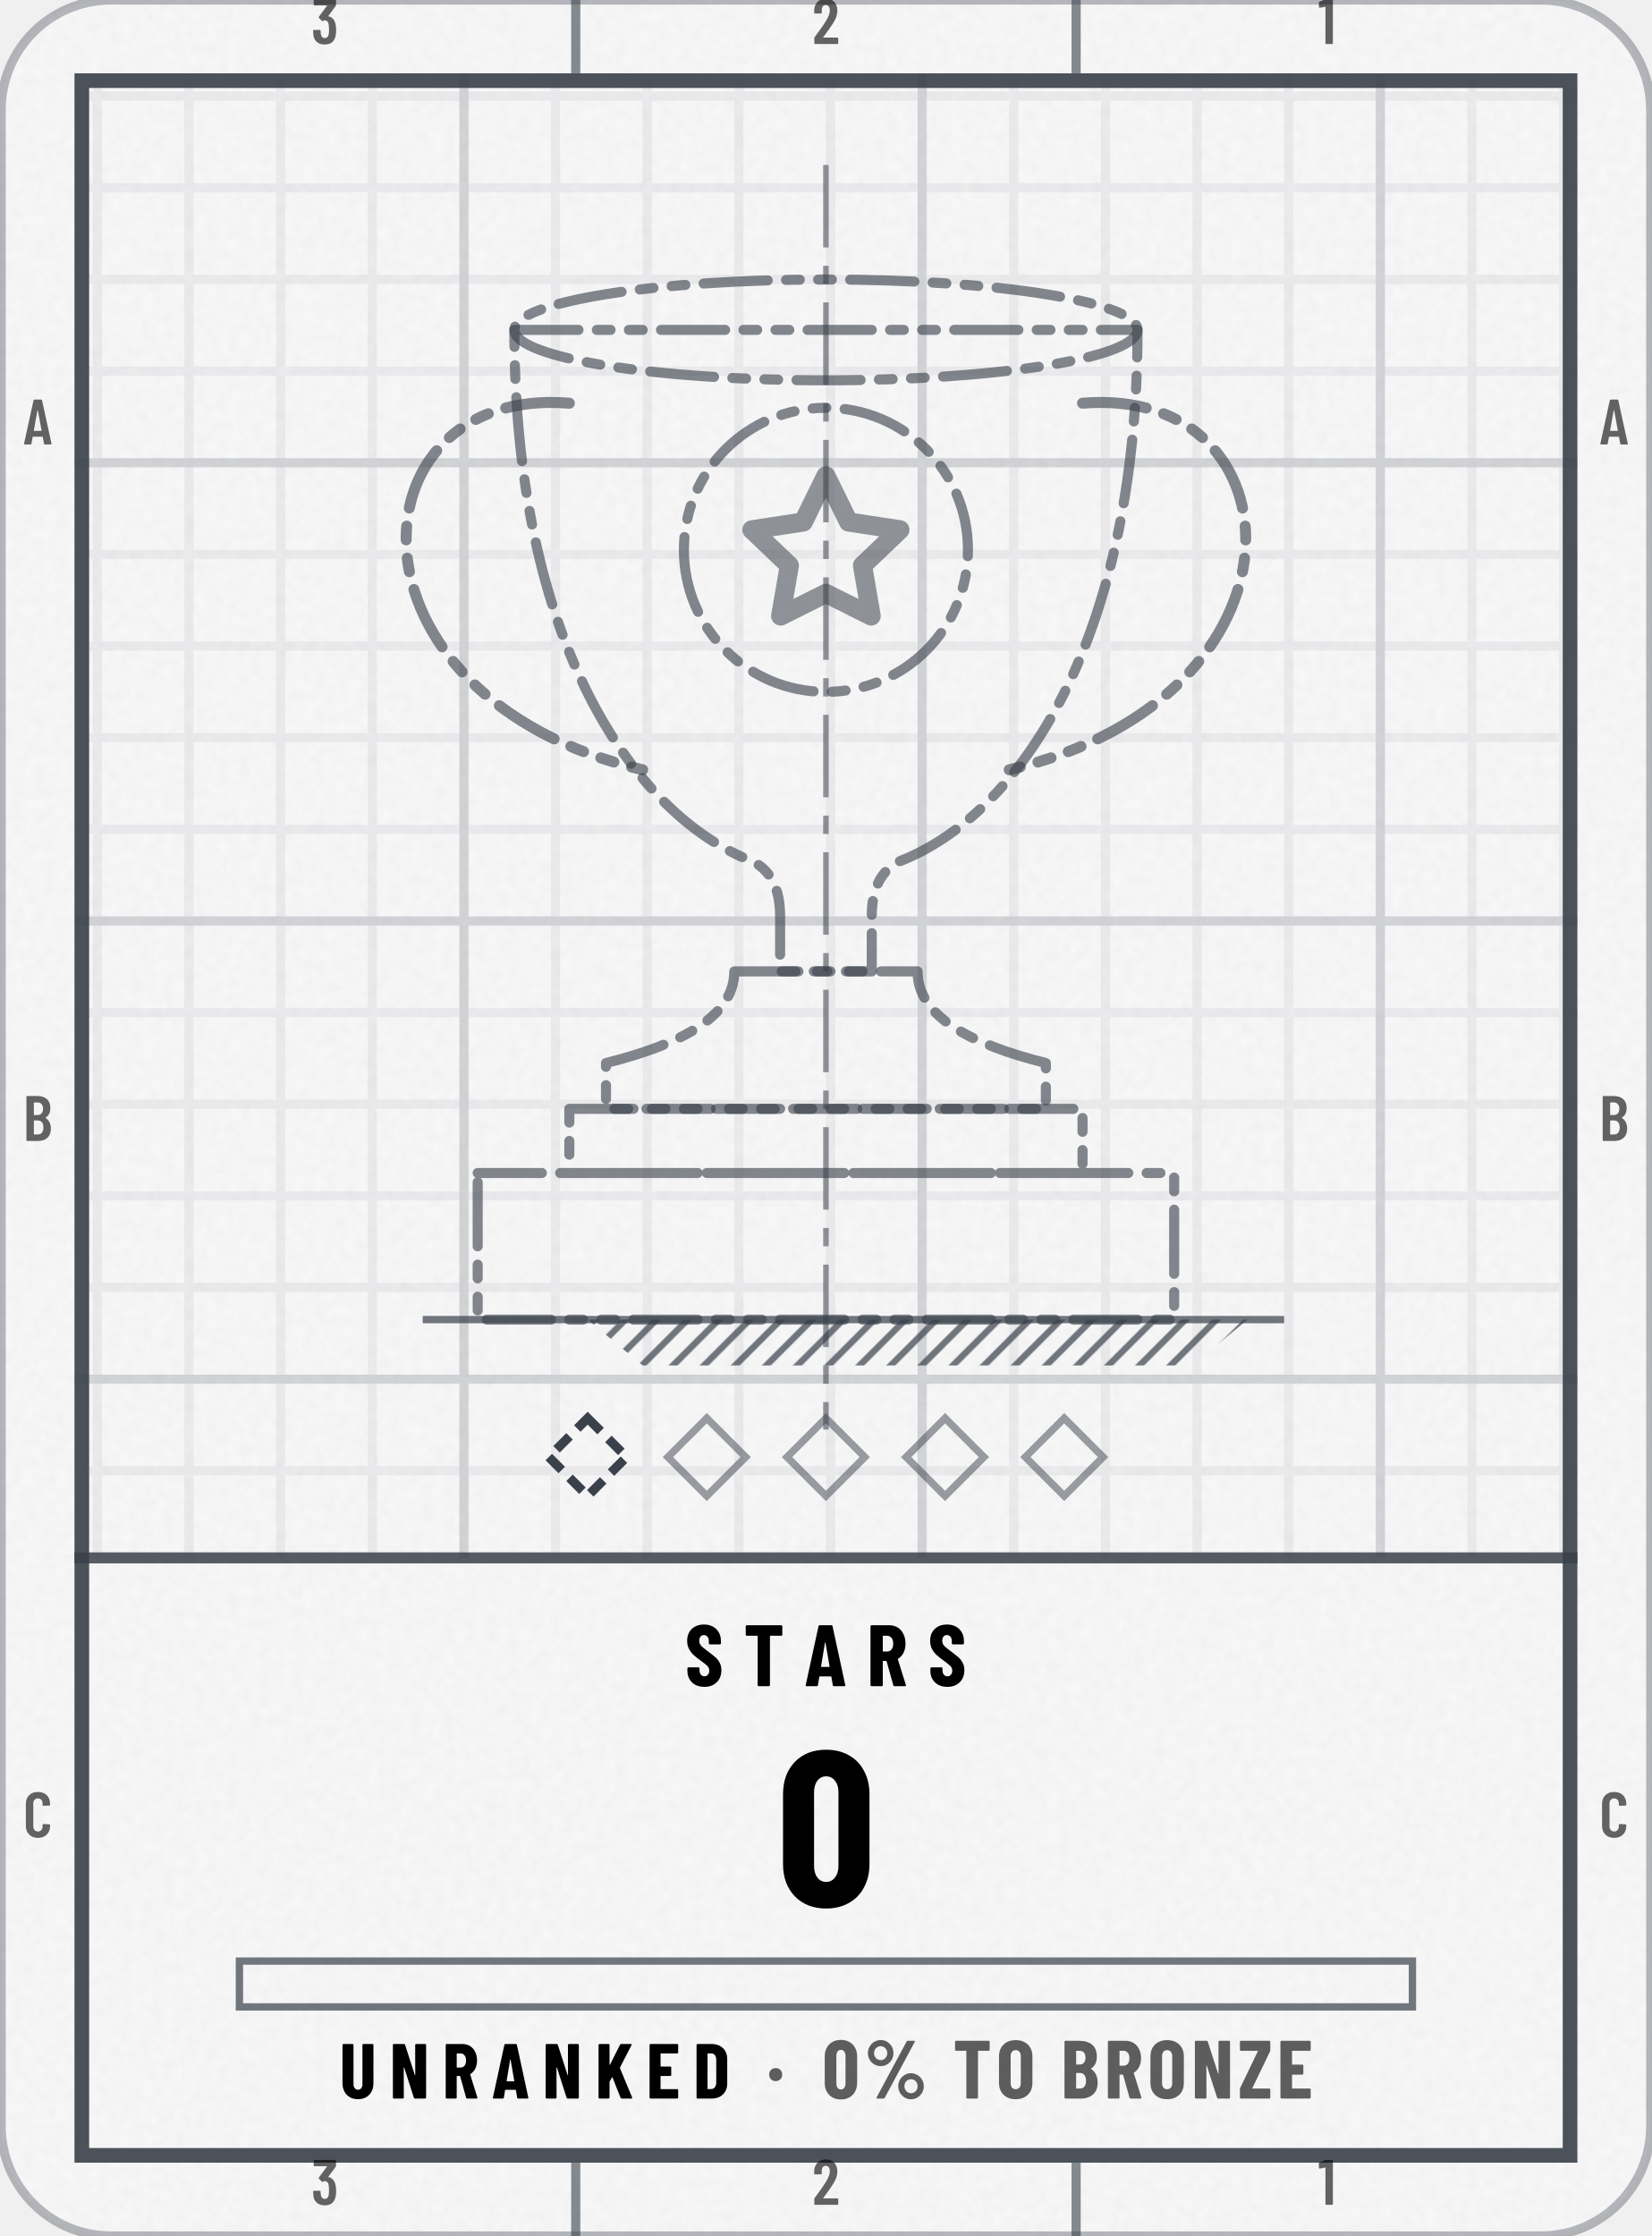
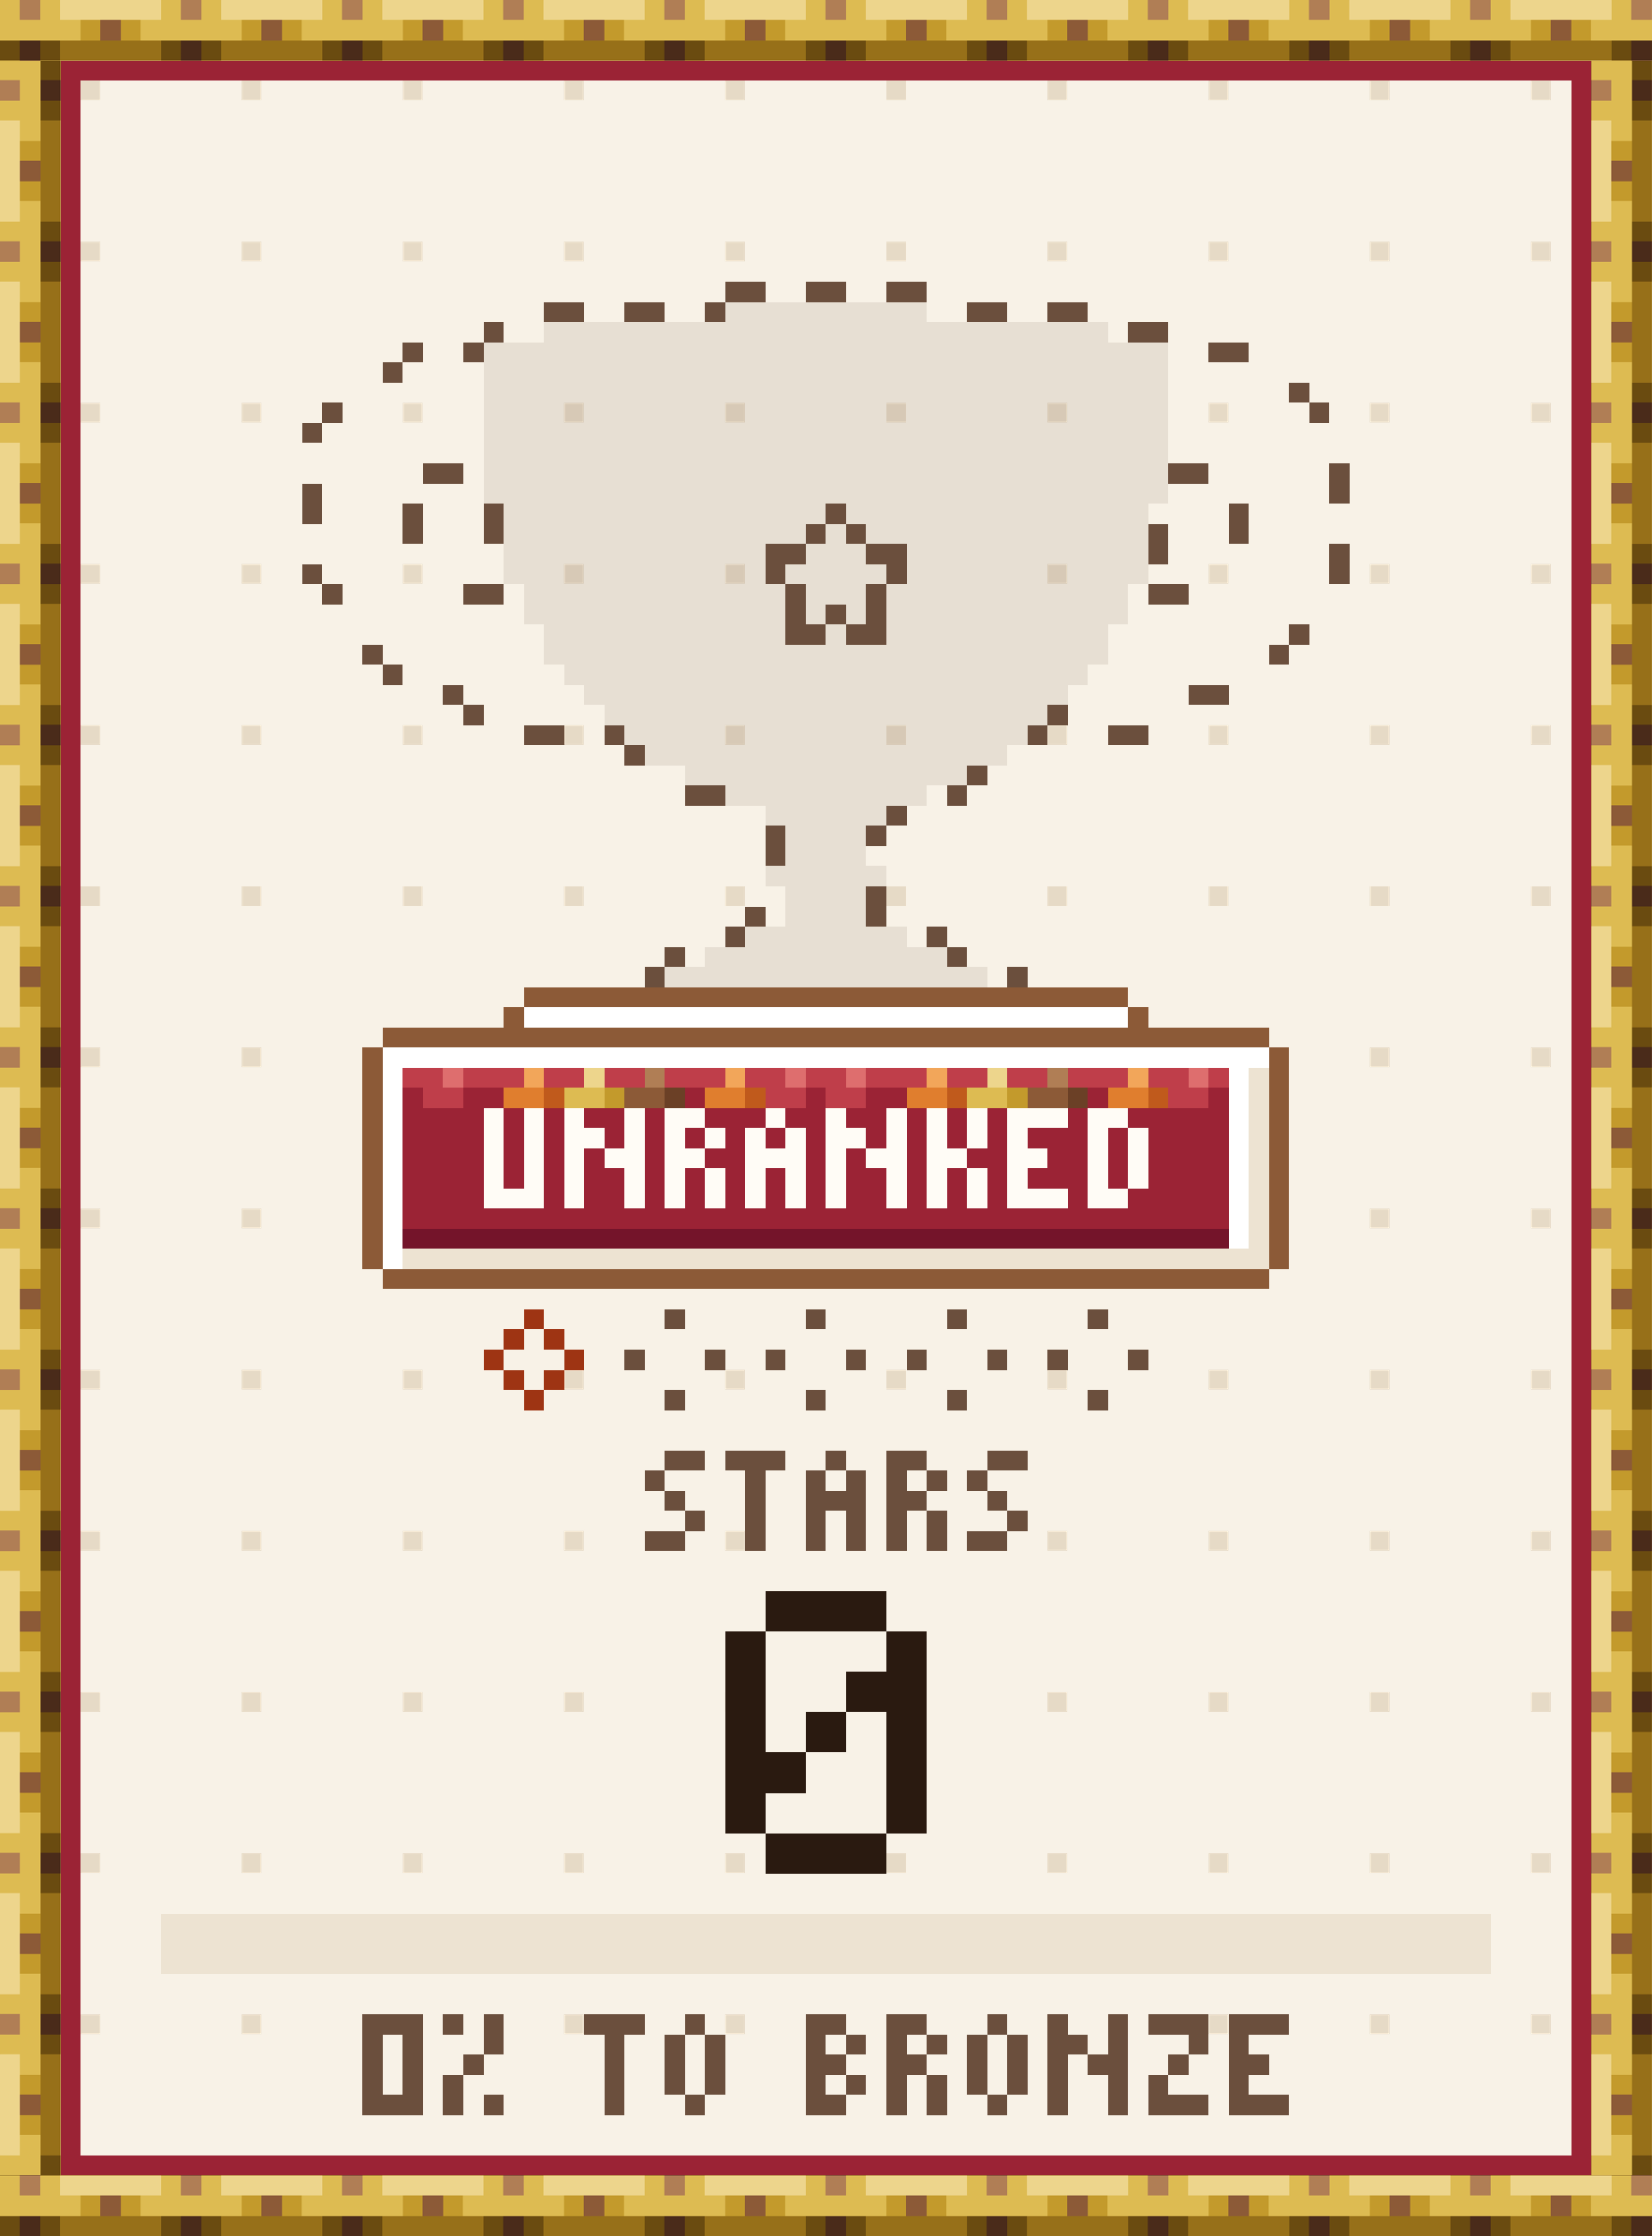
- <svg xmlns="http://www.w3.org/2000/svg" width="164" height="222" viewBox="0 0 180 244" role="img" aria-label="Stars trophy: Unranked, 0, 0% to Bronze">
-   <style>@keyframes pl{from{stroke-dashoffset:1}}.pl{stroke-dasharray:1;animation:pl 1.6s cubic-bezier(.3,0,.2,1) .15s both}@media (prefers-reduced-motion:reduce){.pl,.sp{animation:none}.sh,.bu{display:none}}</style>
-   <defs>
-     <clipPath id="kc1">
-       <rect x="0" y="0" width="180" height="244" rx="12" />
-     </clipPath>
-     <filter id="kn2" x="0" y="0" width="100%" height="100%">
-       <feTurbulence type="fractalNoise" baseFrequency=".85" numOctaves="2" stitchTiles="stitch" />
-       <feColorMatrix values="0 0 0 0 0 0 0 0 0 0 0 0 0 0 0 0 0 0 0.035 0" />
-     </filter>
-     <pattern id="kp3" width="10" height="10" patternUnits="userSpaceOnUse">
-       <path d="M10 .5H.5V10" fill="none" stroke="#3A414A" stroke-opacity="0.07" />
-     </pattern>
-     <pattern id="kp4" width="50" height="50" patternUnits="userSpaceOnUse">
-       <path d="M50 .5H.5V50" fill="none" stroke="#3A414A" stroke-opacity="0.14" />
-     </pattern>
-     <clipPath id="kc5">
-       <path clip-rule="evenodd" d="M8 8h164v228h-164zM8 170h164v66h-164z" />
-     </clipPath>
-     <pattern id="kh6" width="2.4" height="2.4" patternUnits="userSpaceOnUse" patternTransform="rotate(45)">
-       <path d="M1.2 0V2.4" stroke="#3A414A" stroke-width="0.7" stroke-opacity="0.7" />
-     </pattern>
-     <path id="m49" d="M122 700H218Q223 700 226 696Q230 693 230 688V12Q230 7 226 4Q223 0 218 0H126Q121 0 118 4Q114 7 114 12V576Q114 578 112 580Q111 582 109 581L27 565H24Q13 565 13 576L10 643Q10 653 18 657L107 697Q114 700 122 700Z" />
-     <path id="m50" d="M173 100H392Q397 100 400 96Q404 93 404 88V12Q404 7 400 4Q397 0 392 0H43Q38 0 34 4Q31 7 31 12V92Q31 101 36 107L75 160Q114 212 152 266Q189 320 215 363Q273 459 273 522Q273 562 256 585Q238 608 209 608Q180 608 163 586Q146 563 147 526V487Q147 482 144 478Q140 475 135 475H41Q36 475 32 478Q29 482 29 487V530Q33 610 84 659Q134 708 214 708Q293 708 342 656Q390 605 390 521Q390 471 373 422Q356 373 319 317Q294 277 260 229Q225 181 214 166Q184 126 170 106Q168 104 169 102Q170 100 173 100Z" />
-     <path id="m51" d="M387 218Q387 169 380 134Q368 66 326 29Q283 -8 210 -8Q134 -8 86 32Q38 73 32 143Q30 165 28 207Q28 219 40 219H132Q144 219 144 207Q146 173 148 156Q153 125 169 108Q185 92 210 92Q234 92 250 108Q266 123 271 152Q276 182 276 230Q276 281 269 315Q263 341 248 355Q233 369 210 369Q195 369 183 360Q177 356 174 356Q172 356 166 360L119 408Q115 412 115 417Q115 421 118 425L243 595Q245 597 244 599Q242 601 239 601H49Q44 601 40 604Q37 608 37 613V688Q37 693 40 696Q44 700 49 700H373Q378 700 382 696Q385 693 385 688V609Q385 602 380 594L266 438Q262 432 268 431Q309 426 338 392Q368 358 378 307Q387 267 387 218Z" />
-     <path id="m65" d="M325 11 306 116Q306 121 300 121H154Q148 121 148 116L129 11Q128 0 116 0H25Q11 0 14 13L162 689Q164 700 175 700H281Q292 700 294 689L442 13V9Q442 0 431 0H338Q326 0 325 11ZM171 212H282Q288 212 287 217L229 533Q228 536 226 536Q224 536 223 533L166 217Q165 212 171 212Z" />
-     <path id="m66" d="M242 0H66Q61 0 58 4Q54 7 54 12V688Q54 693 58 696Q61 700 66 700H224Q319 700 373 652Q427 604 427 512Q427 409 354 365Q349 362 352 359Q391 334 413 292Q435 250 435 192Q435 100 382 50Q328 0 242 0ZM170 595V409Q170 404 175 404H226Q267 404 290 429Q313 454 313 500Q313 548 290 574Q267 600 226 600H175Q170 600 170 595ZM319 208Q319 260 296 290Q273 319 233 319H175Q170 319 170 314V106Q170 101 175 101H233Q273 101 296 129Q319 157 319 208Z" />
-     <path id="m67" d="M42 180V521Q42 607 94 658Q145 708 230 708Q316 708 368 658Q420 607 420 521V509Q420 504 416 500Q413 496 408 496L315 492Q303 492 303 504V529Q303 564 283 586Q263 608 230 608Q198 608 178 586Q158 564 158 529V171Q158 136 178 114Q198 92 230 92Q263 92 283 114Q303 136 303 171V196Q303 201 306 204Q310 208 315 208L408 204Q413 204 416 200Q420 197 420 192V180Q420 95 368 44Q316 -8 230 -8Q145 -8 94 44Q42 95 42 180Z" />
-     <path id="n37" d="M44 551Q44 594 65 630Q86 666 122 688Q158 709 200 709Q242 709 278 688Q313 666 334 630Q354 594 354 551Q354 508 334 472Q313 435 278 414Q242 393 200 393Q158 393 122 414Q86 435 65 472Q44 508 44 551ZM150 14 514 692Q518 700 529 700H604Q611 700 613 696Q615 692 612 686L248 8Q244 0 233 0H158Q151 0 149 4Q147 8 150 14ZM279 551Q279 586 256 610Q233 635 200 635Q166 635 142 610Q119 586 119 551Q119 515 142 490Q166 466 200 466Q234 466 256 491Q279 516 279 551ZM412 150Q412 193 433 229Q454 265 490 286Q525 307 567 307Q609 307 644 286Q680 265 701 229Q722 193 722 150Q722 107 701 70Q680 34 644 12Q609 -9 567 -9Q525 -9 490 12Q454 34 433 70Q412 107 412 150ZM647 150Q647 185 624 210Q600 234 567 234Q533 234 510 210Q487 185 487 150Q487 114 510 90Q533 65 567 65Q601 65 624 90Q647 115 647 150Z" />
-     <path id="n48" d="M30 191V509Q30 600 84 656Q138 711 226 711Q284 711 329 686Q374 661 398 615Q423 569 423 509V191Q423 131 398 85Q374 39 329 14Q284 -11 226 -11Q138 -11 84 44Q30 100 30 191ZM282 183V517Q282 550 266 570Q251 590 226 590Q201 590 186 570Q171 550 171 517V183Q171 150 186 130Q201 110 226 110Q251 110 266 130Q282 150 282 183Z" />
-     <path id="n65" d="M325 11 309 107Q309 112 303 112H176Q170 112 170 107L154 11Q153 0 141 0H24Q11 0 14 13L161 689Q163 700 174 700H309Q320 700 322 689L468 13L469 9Q469 0 458 0H338Q326 0 325 11ZM194 221H284Q289 221 288 226L241 499Q240 502 238 502Q236 502 235 499L190 226Q190 221 194 221Z" />
-     <path id="n66" d="M245 0H56Q51 0 48 4Q44 7 44 12V688Q44 693 48 696Q51 700 56 700H223Q323 700 380 652Q436 604 436 509Q436 410 368 365Q364 362 367 359Q446 303 446 193Q446 100 390 50Q334 0 245 0ZM185 574V417Q185 412 190 412H226Q260 412 279 434Q298 455 298 494Q298 535 280 557Q261 579 226 579H190Q185 579 185 574ZM305 214Q305 258 286 284Q267 310 235 310H190Q185 310 185 305V127Q185 122 190 122H234Q267 122 286 146Q305 170 305 214Z" />
-     <path id="n68" d="M44 12V688Q44 693 48 696Q51 700 56 700H237Q328 700 383 647Q438 594 438 506V194Q438 106 383 53Q328 0 237 0H56Q51 0 48 4Q44 7 44 12ZM190 121 235 122Q262 123 279 145Q296 167 297 203V497Q297 535 280 557Q263 579 234 579H190Q185 579 185 574V126Q185 121 190 121Z" />
-     <path id="n69" d="M399 579H190Q185 579 185 574V416Q185 411 190 411H310Q315 411 318 408Q322 404 322 399V302Q322 297 318 294Q315 290 310 290H190Q185 290 185 285V126Q185 121 190 121H399Q404 121 408 118Q411 114 411 109V12Q411 7 408 4Q404 0 399 0H56Q51 0 48 4Q44 7 44 12V688Q44 693 48 696Q51 700 56 700H399Q404 700 408 696Q411 693 411 688V591Q411 586 408 582Q404 579 399 579Z" />
-     <path id="n75" d="M44 12V688Q44 693 48 696Q51 700 56 700H173Q178 700 182 696Q185 693 185 688V436Q185 432 188 432Q190 431 191 435L320 691Q325 700 334 700H458Q465 700 468 696Q470 693 467 686L319 398Q318 394 318 392L475 14Q476 12 476 8Q476 0 466 0H341Q330 0 327 9L223 271Q222 274 220 274Q218 273 216 271L187 219Q185 215 185 213V12Q185 7 182 4Q178 0 173 0H56Q51 0 48 4Q44 7 44 12Z" />
-     <path id="n78" d="M342 700H458Q463 700 466 696Q470 693 470 688V12Q470 7 466 4Q463 0 458 0H326Q316 0 313 10L189 397Q188 400 186 400Q183 399 183 396L184 12Q184 7 180 4Q177 0 172 0H56Q51 0 48 4Q44 7 44 12V688Q44 693 48 696Q51 700 56 700H187Q197 700 200 690L325 303Q326 300 328 300Q331 301 331 304L330 688Q330 693 334 696Q337 700 342 700Z" />
-     <path id="n79" d="M34 190V510Q34 600 89 654Q144 708 236 708Q328 708 384 654Q439 600 439 510V190Q439 100 384 46Q328 -8 236 -8Q144 -8 89 46Q34 100 34 190ZM298 184V516Q298 548 281 568Q264 587 236 587Q208 587 192 568Q175 548 175 516V184Q175 152 192 132Q208 113 236 113Q264 113 281 132Q298 152 298 184Z" />
-     <path id="n82" d="M306 10 229 286Q227 290 224 290H190Q185 290 185 285V12Q185 7 182 4Q178 0 173 0H56Q51 0 48 4Q44 7 44 12V688Q44 693 48 696Q51 700 56 700H258Q313 700 356 674Q399 647 422 599Q446 551 446 489Q446 430 424 385Q401 340 361 315Q359 314 358 312Q357 311 358 309L450 14L451 10Q451 0 440 0H320Q309 0 306 10ZM185 574V403Q185 398 190 398H235Q266 398 286 422Q305 447 305 488Q305 530 286 554Q266 579 235 579H190Q185 579 185 574Z" />
-     <path id="n83" d="M30 175V204Q30 209 34 212Q37 216 42 216H157Q162 216 166 212Q169 209 169 204V182Q169 151 185 132Q201 113 225 113Q249 113 265 131Q281 149 281 178Q281 208 261 230Q241 251 183 293Q133 329 102 357Q71 385 49 426Q27 467 27 521Q27 606 80 657Q133 708 220 708Q308 708 362 655Q415 602 415 516V492Q415 487 412 484Q408 480 403 480H288Q283 480 280 484Q276 487 276 492V519Q276 550 260 568Q245 587 220 587Q196 587 181 570Q166 552 166 521Q166 491 185 468Q204 445 260 404Q322 358 354 330Q385 301 402 266Q420 232 420 184Q420 96 366 44Q312 -8 224 -8Q166 -8 122 15Q78 38 54 80Q30 121 30 175Z" />
-     <path id="n84" d="M444 688V591Q444 586 440 582Q437 579 432 579H307Q302 579 302 574V12Q302 7 298 4Q295 0 290 0H173Q168 0 164 4Q161 7 161 12V574Q161 579 156 579H36Q31 579 28 582Q24 586 24 591V688Q24 693 28 696Q31 700 36 700H432Q437 700 440 696Q444 693 444 688Z" />
-     <path id="n85" d="M41 199V688Q41 693 44 696Q48 700 53 700H170Q175 700 178 696Q182 693 182 688V185Q182 153 198 133Q214 113 240 113Q266 113 282 133Q297 153 297 185V688Q297 693 300 696Q304 700 309 700H426Q431 700 434 696Q438 693 438 688V199Q438 105 384 48Q329 -8 240 -8Q150 -8 96 48Q41 105 41 199Z" />
-     <path id="n90" d="M20 12V113Q20 121 23 128L237 573Q238 576 237 578Q236 579 233 579H32Q27 579 24 582Q20 586 20 591V688Q20 693 24 696Q27 700 32 700H376Q381 700 384 696Q388 693 388 688V587Q388 580 385 572L171 127Q170 124 171 122Q172 121 175 121H376Q381 121 384 118Q388 114 388 109V12Q388 7 384 4Q381 0 376 0H32Q27 0 24 4Q20 7 20 12Z" />
-     <path id="n183" d="M34 290Q34 325 56 347Q78 369 113 369Q148 369 170 347Q192 325 192 290Q192 256 170 234Q147 211 113 211Q79 211 56 234Q34 256 34 290Z" />
-   </defs>
-   <rect y="0" width="180" height="244" rx="12" fill="#FFFFFF" stroke="#3A414A" stroke-opacity=".35" />
-   <rect y="0" width="180" height="244" rx="12" fill="#3A414A" fill-opacity=".03" />
-   <rect y="0" width="180" height="244" clip-path="url(#kc1)" filter="url(#kn2)" />
-   <g clip-path="url(#kc5)">
-     <rect y="0" width="180" height="244" fill="url(#kp3)" />
-     <rect y="0" width="180" height="244" fill="url(#kp4)" />
-   </g>
-   <rect x="8.8" y="8.8" width="162.4" height="226.4" fill="none" stroke="#3A414A" stroke-opacity="0.9" stroke-width="1.6" />
-   <path d="M62.7 0V8M62.7 236V244M117.3 0V8M117.3 236V244" stroke="#3A414A" stroke-opacity="0.6" />
-   <g transform="scale(0.007 -0.007)" fill="#000000" fill-opacity="0.6">
-     <use href="#m51" x="4835" y="-686" />
-     <use href="#m51" x="4835" y="-34371" />
-     <use href="#m50" x="12645" y="-686" />
-     <use href="#m50" x="12645" y="-34371" />
-     <use href="#m49" x="20530" y="-686" />
-     <use href="#m49" x="20530" y="-34371" />
-     <use href="#m65" x="343" y="-6929" />
-     <use href="#m65" x="24915" y="-6929" />
-     <use href="#m66" x="340" y="-17786" />
-     <use href="#m66" x="24912" y="-17786" />
-     <use href="#m67" x="343" y="-28643" />
-     <use href="#m67" x="24914" y="-28643" />
-   </g>
-   <path d="M8 170H172" stroke="#3A414A" stroke-opacity=".85" stroke-width="1.2" />
-   <path d="M90 18L90 156" fill="none" stroke="#3A414A" stroke-width=".6" stroke-opacity=".55" stroke-dasharray="9 2 2 2" />
-   <path d="M62 44C38 42 36 76 70 84M118 44C142 42 144 76 110 84" fill="none" stroke="#3A414A" stroke-width="1.2" stroke-opacity="0.62" stroke-dasharray="7 2 1.5 2 1.5 2" stroke-linejoin="round" stroke-linecap="round" />
-   <path d="M56 36H124C124 70 111 89 98 94C96 95 95 97 95 100V106H85V100C85 97 84 95 82 94C69 89 56 70 56 36Z" fill="none" stroke="#3A414A" stroke-width="1.1" stroke-opacity="0.62" stroke-dasharray="7 2 1.5 2 1.5 2" stroke-linejoin="round" stroke-linecap="round" />
-   <path d="M80 106H100C100 111 106 114 114 116V121H66V116C74 114 80 111 80 106Z" fill="none" stroke="#3A414A" stroke-width="1.1" stroke-opacity="0.62" stroke-dasharray="7 2 1.5 2 1.5 2" stroke-linejoin="round" stroke-linecap="round" />
-   <path d="M56 36a34 5.5 0 1 0 68 0a34 5.5 0 1 0 -68 0Z" fill="none" stroke="#3A414A" stroke-width="1.1" stroke-opacity="0.62" stroke-dasharray="7 2 1.5 2 1.5 2" stroke-linejoin="round" stroke-linecap="round" />
-   <path d="M74.5 60a15.5 15.5 0 1 0 31 0a15.5 15.5 0 1 0 -31 0Z" fill="none" stroke="#3A414A" stroke-width="1.1" stroke-opacity="0.62" stroke-dasharray="7 2 1.5 2 1.5 2" stroke-linejoin="round" stroke-linecap="round" />
-   <path d="M62 121h56v7h-56ZM52 128h76v16h-76Z" fill="none" stroke="#3A414A" stroke-width="1.1" stroke-opacity="0.62" stroke-dasharray="7 2 1.5 2 1.5 2" stroke-linejoin="round" stroke-linecap="round" />
-   <g transform="translate(78.6 48.6) scale(0.95)" fill="none" stroke="#3A414A" stroke-width="2.2" stroke-linecap="round" stroke-linejoin="round" stroke-opacity="0.55">
-     <path d="M12 3.5l2.6 5.3 5.9.9-4.3 4.1 1 5.8L12 17l-5.2 2.6 1-5.8L3.5 9.7l5.9-.9z" />
-   </g>
-   <path d="M64 144H136l-6 5H70Z" fill="url(#kh6)" />
-   <path d="M46 144H140" stroke="#3A414A" stroke-opacity=".7" stroke-width=".8" />
-   <rect x="-3" y="-3" width="6" height="6" transform="translate(64 159) rotate(45)" fill="none" stroke="#3A414A" stroke-width="1" stroke-dasharray="2 1.2" />
-   <rect x="-3" y="-3" width="6" height="6" transform="translate(77 159) rotate(45)" fill="none" stroke="#3A414A" stroke-opacity=".5" stroke-width=".8" />
-   <rect x="-3" y="-3" width="6" height="6" transform="translate(90 159) rotate(45)" fill="none" stroke="#3A414A" stroke-opacity=".5" stroke-width=".8" />
-   <rect x="-3" y="-3" width="6" height="6" transform="translate(103 159) rotate(45)" fill="none" stroke="#3A414A" stroke-opacity=".5" stroke-width=".8" />
-   <rect x="-3" y="-3" width="6" height="6" transform="translate(116 159) rotate(45)" fill="none" stroke="#3A414A" stroke-opacity=".5" stroke-width=".8" />
-   <g transform="translate(74.6 184) scale(0.0095 -0.0095)" fill="#000000">
-     <use href="#n83" x="0" />
-     <use href="#n84" x="676" />
-     <use href="#n65" x="1375" />
-     <use href="#n82" x="2089" />
-     <use href="#n83" x="2791" />
-   </g>
-   <g transform="translate(84.6 208) scale(0.024 -0.024)" fill="#000000">
-     <use href="#n48" x="0" />
-   </g>
-   <rect x="26" y="214" width="128" height="5" fill="none" stroke="#3A414A" stroke-opacity=".7" stroke-width=".8" />
-   <g transform="translate(36.9 229) scale(0.0085 -0.0085)" fill="#000000">
-     <use href="#n85" x="0" />
-     <use href="#n78" x="644" />
-     <use href="#n82" x="1322" />
-     <use href="#n65" x="1958" />
-     <use href="#n78" x="2605" />
-     <use href="#n75" x="3284" />
-     <use href="#n69" x="3939" />
-     <use href="#n68" x="4542" />
-   </g>
-   <g transform="translate(83.5 229) scale(0.009 -0.009)" fill="#000000" fill-opacity="0.62">
-     <use href="#n183" x="0" />
-   </g>
-   <g transform="translate(89.6 229) scale(0.009 -0.009)" fill="#000000" fill-opacity="0.62">
-     <use href="#n48" x="0" />
-     <use href="#n37" x="509" />
-     <use href="#n84" x="1586" />
-     <use href="#n79" x="2109" />
-     <use href="#n66" x="2893" />
-     <use href="#n82" x="3419" />
-     <use href="#n79" x="3945" />
-     <use href="#n78" x="4474" />
-     <use href="#n90" x="5044" />
-     <use href="#n69" x="5511" />
+ <svg xmlns="http://www.w3.org/2000/svg" width="164" height="222" viewBox="0 0 164 222" role="img" aria-label="Stars trophy: Unranked, 0, 0% to Bronze" shape-rendering="crispEdges">
+   <g transform="scale(2)">
+     <defs>
+       <pattern id="tgd" width="8" height="8" patternUnits="userSpaceOnUse">
+         <rect x="4" y="4" width="1" height="1" fill="#E6DAC6" />
+       </pattern>
+       <pattern id="rodh" width="8" height="3" patternUnits="userSpaceOnUse">
+         <path stroke="#4A2B1A" d="M1 2.5h1" />
+         <path stroke="#6A4B10" d="M0 2.5h1m1 0h1" />
+         <path stroke="#8C5A37" d="M5 1.5h1" />
+         <path stroke="#977019" d="M3 2.5h5" />
+         <path stroke="#B07E55" d="M1 .5h1" />
+         <path stroke="#C39A2C" d="M4 1.5h1m1 0h1" />
+         <path stroke="#DDBB52" d="M0 .5h1m1 0h1m-3 1h4m3 0h1" />
+         <path stroke="#EDD58C" d="M3 .5h5" />
+       </pattern>
+       <pattern id="rodv" width="3" height="8" patternUnits="userSpaceOnUse">
+         <path stroke="#4A2B1A" d="M2 1.5h1" />
+         <path stroke="#6A4B10" d="M2 .5h1m-1 2h1" />
+         <path stroke="#8C5A37" d="M1 5.5h1" />
+         <path stroke="#977019" d="M2.5 3v5" />
+         <path stroke="#B07E55" d="M0 1.5h1" />
+         <path stroke="#C39A2C" d="M1 4.5h1m-1 2h1" />
+         <path stroke="#DDBB52" d="M0 .5h2m-1 1h1m-2 1h2m-1 1h1m-1 4h1" />
+         <path stroke="#EDD58C" d="M.5 3v5" />
+       </pattern>
+       <rect id="rodH" width="82" height="3" fill="url(#rodh)" />
+       <rect id="rodV" width="3" height="105" fill="url(#rodv)" />
+       <path id="q0" d="M.5 0v4m2-4v4m-2.5 .5h3" />
+       <path id="q1" d="M0 .5h1m2.5-.5v2m-3.5-.5h2m-1.5 .5v3m1.5-2.5h2m-.5 .5v2" />
+       <path id="q2" d="M0 .5h2m-2 1h1m1 0h1m-3 1h2m-1.5 .5v2m2-2v2" />
+       <path id="q3" d="M1 .5h1m-2 1h1m1 0h1m-3 1h3m-2.5 .5v2m2-2v2" />
+       <path id="q4" d="M.5 0v2m2-2v2m-2.5 .5h2m-1.5 .5v2m2-2v2" />
+       <path id="q5" d="M0 .5h3m-3 1h1m-1 1h2m-2 1h1m-1 1h3" />
+       <path id="q6" d="M0 .5h2m-1.5 .5v3m2-3v3m-2.5 .5h2" />
+       <path id="q7" d="M1 .5h2m-3 1h1m0 1h1m0 1h1m-3 1h2" />
+       <path id="q8" d="M0 .5h3m-1.5 .5v4" />
+       <path id="q9" d="M1 .5h3m-3.5 .5v3m3.5-2.5h1m-2 1h2m-3 1h1m1.5-.5v3m-4.5-1.5h2m-2 1h1m0 1h3" />
+       <path id="q10" d="M0 .5h3m-2.5 .5v3m2-3v3m-2.5 .5h3" />
+       <path id="q11" d="M0 .5h1m1.5-.5v2m-1.5 .5h1m-1.5 .5v2m1.5-.5h1" />
+       <path id="q12" d="M1 .5h1m-1.5 .5v3m2-3v3m-1.5 .5h1" />
+       <path id="q13" d="M0 .5h2m-2 1h1m1 0h1m-3 1h2m-2 1h1m1 0h1m-3 1h2" />
+       <path id="q14" d="M0 .5h3m-1 1h1m-2 1h1m-2 1h1m-1 1h3" />
+     </defs>
+     <rect x="0" y="0" width="82" height="111" fill="#F8F2E7" />
+     <rect x="0" y="0" width="82" height="111" fill="url(#tgd)" />
+     <use href="#rodH" x="0" y="0" />
+     <use href="#rodH" x="0" y="108" />
+     <use href="#rodV" x="0" y="3" />
+     <use href="#rodV" x="79" y="3" />
+     <path stroke="#6B4026" d="M33 54.5h1m19 0h1" />
+     <path stroke="#6B4F3D" d="M36 14.5h2m2 0h2m2 0h2m-19 1h2m2 0h2m2 0h1m12 0h2m2 0h2m-30 1h1m31 0h2m-38 1h1m2 0h1m36 0h2m-43 1h1m44 1h1m-49 1h1m48 0h1m-51 1h1m5 2h2m35 0h2m6.5-.5v2m-51-1v2m5-1v2m4-2v2m16.5-1.5h1m19.5-.5v2m-21.5-.5h1m1 0h1m14.5-.5v2m-19.5-.5h2m3 0h2m21.5-.5v2m-51.5-.5h1m22 0h1m5 0h1m-29 1h1m6 0h2m14.5-.5v2m4-2v2m13.5-1.5h2m-18 1h1m-3 1h2m1 0h2m20 0h1m-47 1h1m44 0h1m-45 1h1m2 1h1m36 0h2m-38 1h1m28 0h1m-27 1h2m2 0h1m20 0h1m3 0h2m-26 1h1m16 1h1m-15 1h2m11 0h1m-4 1h1m-6.5 .5v2m4.5-1.5h1m-.5 2.5v2m-6.5-.5h1m-2 1h1m9 0h1m-14 1h1m13 0h1m-16 1h1m17 0h1m-18 17h1m6 0h1m6 0h1m6 0h1m-24 2h1m3 0h1m2 0h1m3 0h1m2 0h1m3 0h1m2 0h1m3 0h1m-24 2h1m6 0h1m6 0h1m6 0h1" />
+     <path stroke="#6B4F3D" stroke-opacity=".12" d="M36 15.5h10m-19 1h28m-31 1h34m-34 1h34m-34 1h34m-34 1h34m-34 1h34m-34 1h34m-34 1h34m-34 1h34m-33 1h16m1 0h15m-32 1h15m1 0h1m1 0h14m-32 1h13m2 0h3m2 0h12m-32 1h13m1 0h5m1 0h12m-31 1h13m1 0h3m1 0h12m-30 1h13m1 0h1m1 0h1m1 0h12m-29 1h12m2 0h1m2 0h11m-28 1h28m-27 1h26m-25 1h24m-23 1h22m-21 1h20m-19 1h18m-16 1h14m-12 1h10m-8 1h6m-5 1h4m-4 1h4m-5 1h6m-5 1h4m-4 1h4m-6 1h8m-10 1h12m-14 1h16" />
+     <path stroke="#74142A" d="M20 61.5h41" />
+     <path stroke="#8C5A37" d="M26 49.5h30m-31 1h1m30 0h1m-38 1h44m-44.5 .5v11m45-11v11m-32.5-8.5h2m18 0h2m-34 9h44" />
+     <path stroke="#9B2335" d="M3 3.5h76m-75.5 .5v103m75-103v103m-58.5-52.5h1m2 0h2m9 0h1m5 0h1m2 0h2m9 0h1m5 0h1m-41 1h41m-41 1h41m-41 1h41m-41 1h41m-41 1h41m-41 1h41m-58 47h76" />
+     <path stroke="#9E3413" d="M26 65.5h1m-2 1h1m1 0h1m-4 1h1m3 0h1m-4 1h1m1 0h1m-2 1h1" />
+     <path stroke="#B07E55" d="M32 53.5h1m19 0h1" />
+     <path stroke="#BF3E4A" d="M20 53.5h2m1 0h3m1 0h2m1 0h2m1 0h3m1 0h2m1 0h2m1 0h3m1 0h2m1 0h2m1 0h3m1 0h2m1 0h1m-40 1h2m15 0h2m1 0h2m15 0h2" />
+     <path stroke="#C05A1C" d="M27 54.5h1m9 0h1m9 0h1m9 0h1" />
+     <path stroke="#C39A2C" d="M30 54.5h1m19 0h1" />
+     <path stroke="#DDBB52" d="M28 54.5h2m18 0h2" />
+     <path stroke="#DE6E6E" d="M22 53.5h1m16 0h1m2 0h1m16 0h1" />
+     <path stroke="#E07E2E" d="M25 54.5h2m8 0h2m8 0h2m8 0h2" />
+     <path stroke="#EDD58C" d="M29 53.5h1m19 0h1" />
+     <path stroke="#EDE3D2" d="M62.5 53v9m-42.5 .5h43m-55 33h66m-66 1h66m-66 1h66" />
+     <path stroke="#F2A65A" d="M26 53.5h1m9 0h1m9 0h1m9 0h1" />
+     <path stroke="#FFFFFF" d="M26 50.5h30m-37 2h44m-43.5 .5v10m42-10v9" />
+     <g stroke="#FFFCF6">
+       <g transform="translate(0 55)">
+         <use href="#q0" x="24" />
+         <use href="#q1" x="28" />
+         <use href="#q2" x="33" />
+         <use href="#q3" x="37" />
+         <use href="#q1" x="41" />
+         <use href="#q4" x="46" />
+         <use href="#q5" x="50" />
+         <use href="#q6" x="54" />
+       </g>
+     </g>
+     <g stroke="#6B4F3D">
+       <g transform="translate(0 72)">
+         <use href="#q7" x="32" />
+         <use href="#q8" x="36" />
+         <use href="#q3" x="40" />
+         <use href="#q2" x="44" />
+         <use href="#q7" x="48" />
+       </g>
+       <g transform="translate(0 100)">
+         <use href="#q10" x="18" />
+         <use href="#q11" x="22" />
+         <use href="#q8" x="29" />
+         <use href="#q12" x="33" />
+         <use href="#q13" x="40" />
+         <use href="#q2" x="44" />
+         <use href="#q12" x="48" />
+         <use href="#q1" x="52" />
+         <use href="#q14" x="57" />
+         <use href="#q5" x="61" />
+       </g>
+     </g>
+     <g stroke="#2A1A10">
+       <use href="#q9" transform="translate(36 79) scale(2)" />
+     </g>
  </g>
</svg>
